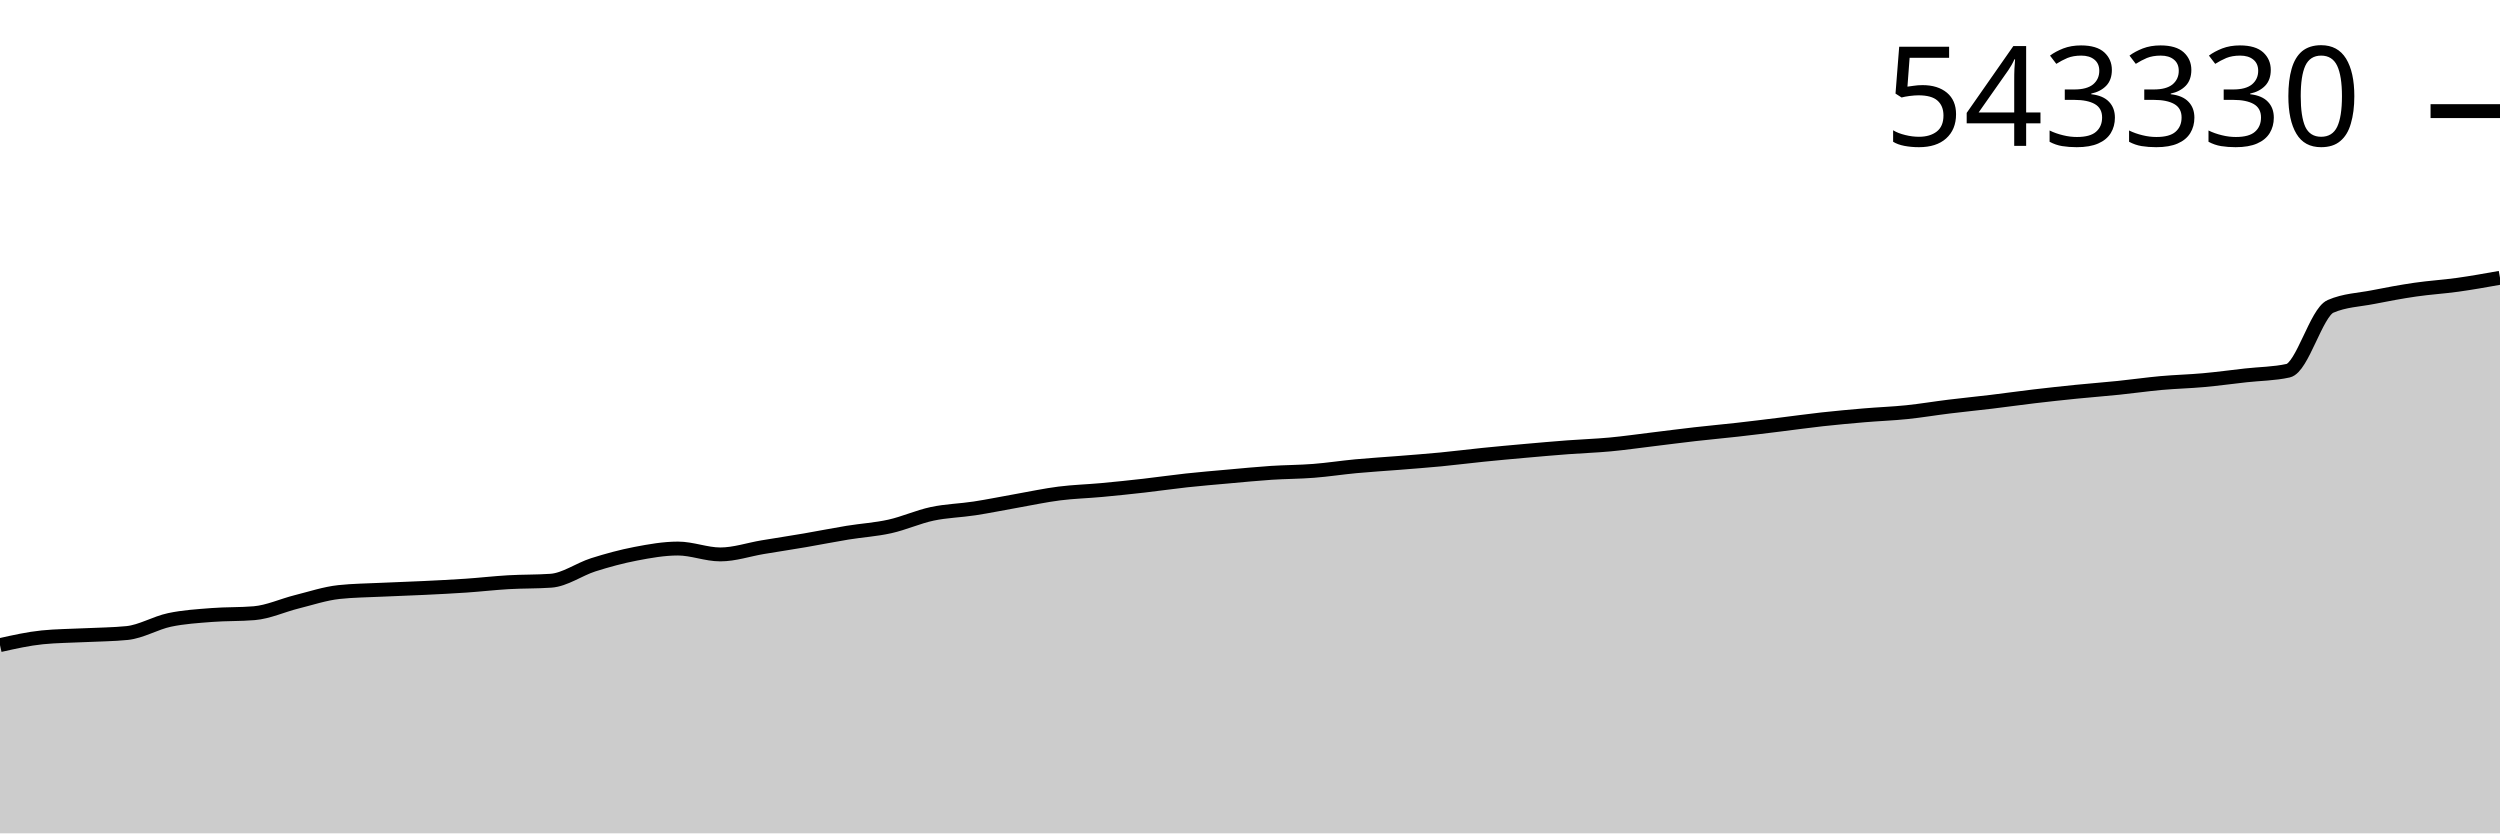
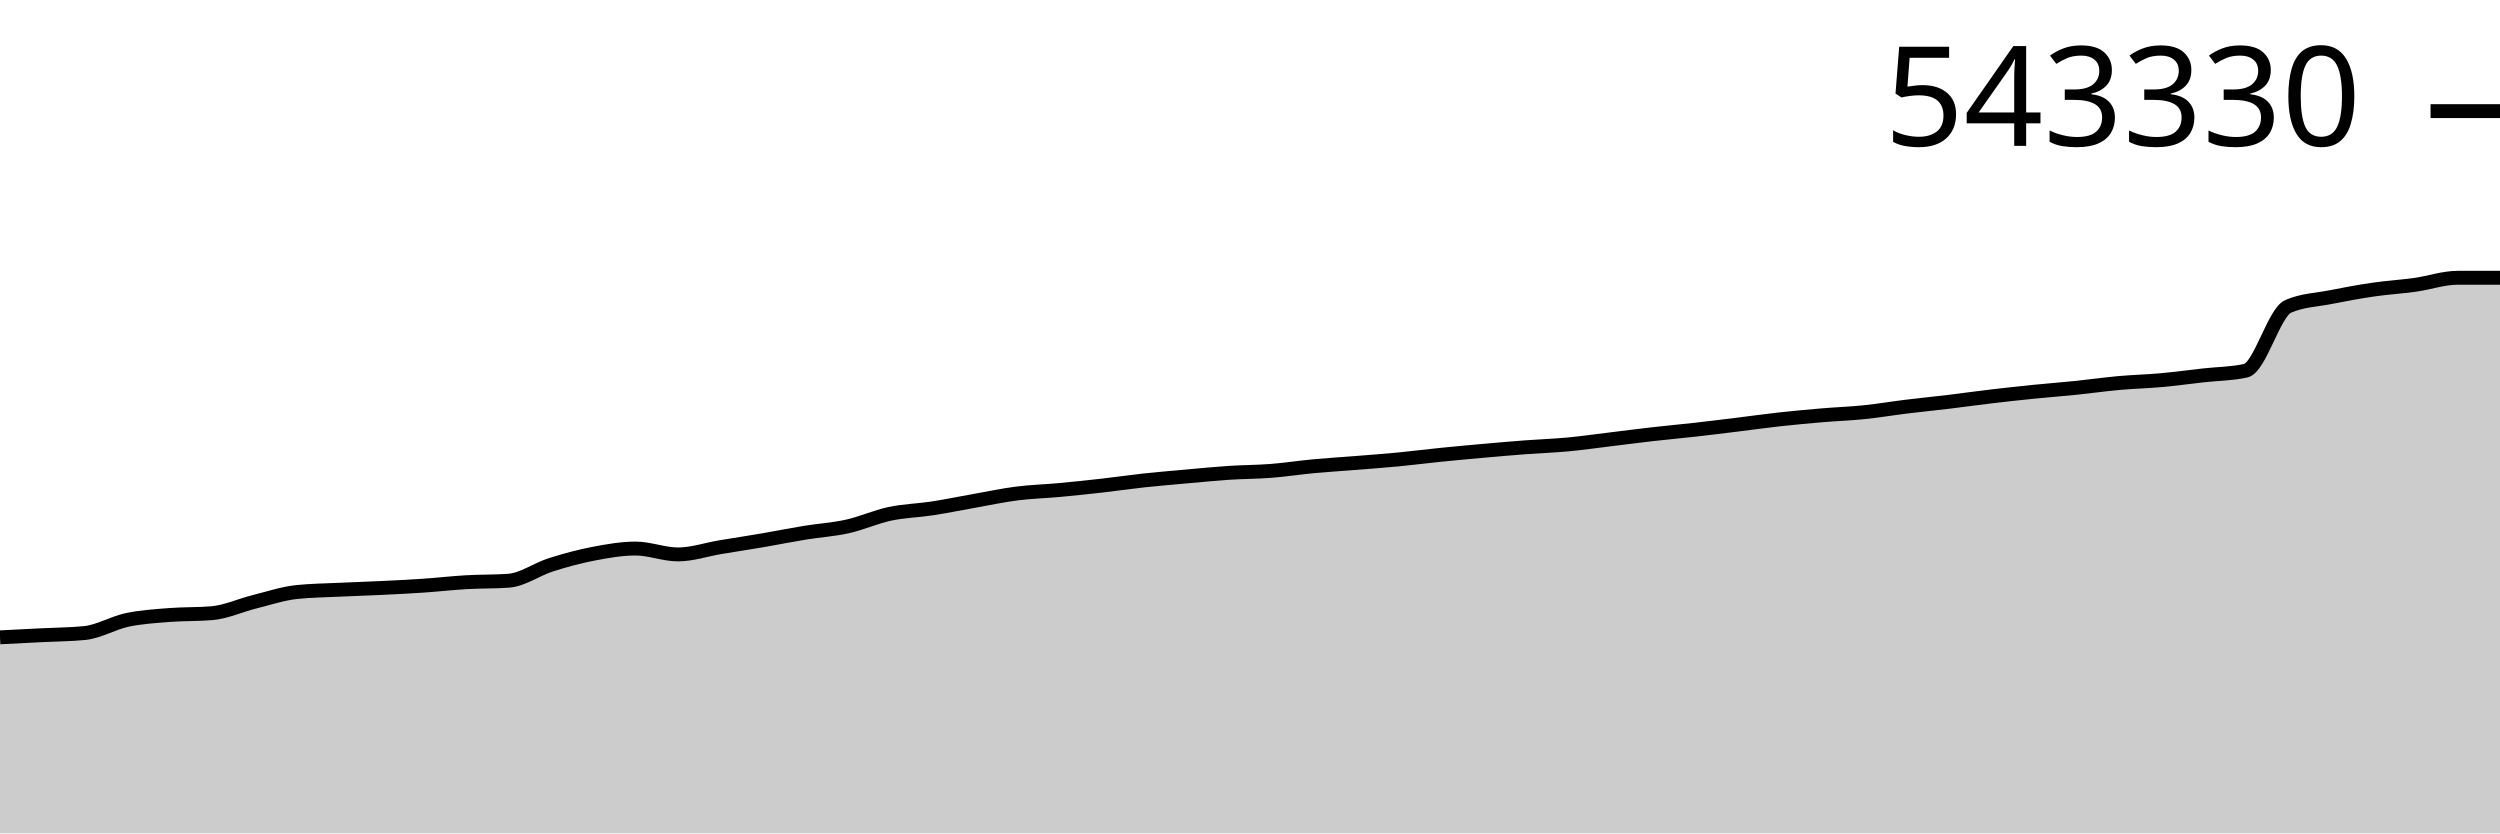
<svg xmlns="http://www.w3.org/2000/svg" viewBox="0 0 180 60">
  <g transform="translate(0,20)">
-     <path class="area" fill="rgba(0, 0, 0, 0.2)" d="M0,26.448C1.017,26.22,2.034,25.991,3.051,25.888C4.068,25.785,5.085,25.785,6.102,25.733C7.119,25.681,8.136,25.681,9.153,25.578C10.169,25.475,11.186,24.851,12.203,24.635C13.22,24.419,14.237,24.361,15.254,24.28C16.271,24.199,17.288,24.237,18.305,24.15C19.322,24.064,20.339,23.587,21.356,23.333C22.373,23.079,23.39,22.737,24.407,22.627C25.424,22.517,26.441,22.511,27.458,22.462C28.475,22.413,29.492,22.384,30.508,22.334C31.525,22.285,32.542,22.235,33.559,22.166C34.576,22.097,35.593,21.978,36.61,21.919C37.627,21.86,38.644,21.884,39.661,21.813C40.678,21.743,41.695,20.99,42.712,20.666C43.729,20.343,44.746,20.068,45.763,19.872C46.78,19.677,47.797,19.495,48.814,19.495C49.831,19.495,50.847,19.918,51.864,19.918C52.881,19.918,53.898,19.567,54.915,19.397C55.932,19.227,56.949,19.074,57.966,18.9C58.983,18.726,60,18.52,61.017,18.354C62.034,18.188,63.051,18.13,64.068,17.903C65.085,17.677,66.102,17.212,67.119,16.996C68.136,16.779,69.153,16.761,70.169,16.605C71.186,16.449,72.203,16.238,73.22,16.059C74.237,15.88,75.254,15.66,76.271,15.531C77.288,15.401,78.305,15.376,79.322,15.282C80.339,15.188,81.356,15.081,82.373,14.966C83.39,14.851,84.407,14.7,85.424,14.59C86.441,14.48,87.458,14.396,88.475,14.305C89.492,14.215,90.508,14.112,91.525,14.045C92.542,13.978,93.559,13.982,94.576,13.902C95.593,13.823,96.61,13.664,97.627,13.569C98.644,13.474,99.661,13.414,100.678,13.333C101.695,13.251,102.712,13.176,103.729,13.079C104.746,12.981,105.763,12.85,106.78,12.747C107.797,12.644,108.814,12.551,109.831,12.461C110.847,12.37,111.864,12.281,112.881,12.204C113.898,12.127,114.915,12.095,115.932,12C116.949,11.905,117.966,11.758,118.983,11.635C120,11.512,121.017,11.378,122.034,11.262C123.051,11.146,124.068,11.055,125.085,10.941C126.102,10.826,127.119,10.699,128.136,10.574C129.153,10.45,130.169,10.305,131.186,10.193C132.203,10.081,133.22,9.989,134.237,9.902C135.254,9.816,136.271,9.781,137.288,9.676C138.305,9.571,139.322,9.398,140.339,9.274C141.356,9.149,142.373,9.049,143.39,8.927C144.407,8.805,145.424,8.659,146.441,8.539C147.458,8.419,148.475,8.309,149.492,8.206C150.508,8.104,151.525,8.028,152.542,7.923C153.559,7.819,154.576,7.671,155.593,7.579C156.61,7.487,157.627,7.464,158.644,7.372C159.661,7.28,160.678,7.141,161.695,7.027C162.712,6.913,163.729,6.915,164.746,6.69C165.763,6.465,166.78,2.503,167.797,2.059C168.814,1.616,169.831,1.595,170.847,1.395C171.864,1.194,172.881,1.003,173.898,0.855C174.915,0.706,175.932,0.648,176.949,0.506C177.966,0.363,178.983,0.182,180,0L180,40C178.983,40,177.966,40,176.949,40C175.932,40,174.915,40,173.898,40C172.881,40,171.864,40,170.847,40C169.831,40,168.814,40,167.797,40C166.78,40,165.763,40,164.746,40C163.729,40,162.712,40,161.695,40C160.678,40,159.661,40,158.644,40C157.627,40,156.61,40,155.593,40C154.576,40,153.559,40,152.542,40C151.525,40,150.508,40,149.492,40C148.475,40,147.458,40,146.441,40C145.424,40,144.407,40,143.39,40C142.373,40,141.356,40,140.339,40C139.322,40,138.305,40,137.288,40C136.271,40,135.254,40,134.237,40C133.22,40,132.203,40,131.186,40C130.169,40,129.153,40,128.136,40C127.119,40,126.102,40,125.085,40C124.068,40,123.051,40,122.034,40C121.017,40,120,40,118.983,40C117.966,40,116.949,40,115.932,40C114.915,40,113.898,40,112.881,40C111.864,40,110.847,40,109.831,40C108.814,40,107.797,40,106.78,40C105.763,40,104.746,40,103.729,40C102.712,40,101.695,40,100.678,40C99.661,40,98.644,40,97.627,40C96.61,40,95.593,40,94.576,40C93.559,40,92.542,40,91.525,40C90.508,40,89.492,40,88.475,40C87.458,40,86.441,40,85.424,40C84.407,40,83.39,40,82.373,40C81.356,40,80.339,40,79.322,40C78.305,40,77.288,40,76.271,40C75.254,40,74.237,40,73.22,40C72.203,40,71.186,40,70.169,40C69.153,40,68.136,40,67.119,40C66.102,40,65.085,40,64.068,40C63.051,40,62.034,40,61.017,40C60,40,58.983,40,57.966,40C56.949,40,55.932,40,54.915,40C53.898,40,52.881,40,51.864,40C50.847,40,49.831,40,48.814,40C47.797,40,46.78,40,45.763,40C44.746,40,43.729,40,42.712,40C41.695,40,40.678,40,39.661,40C38.644,40,37.627,40,36.61,40C35.593,40,34.576,40,33.559,40C32.542,40,31.525,40,30.508,40C29.492,40,28.475,40,27.458,40C26.441,40,25.424,40,24.407,40C23.39,40,22.373,40,21.356,40C20.339,40,19.322,40,18.305,40C17.288,40,16.271,40,15.254,40C14.237,40,13.22,40,12.203,40C11.186,40,10.169,40,9.153,40C8.136,40,7.119,40,6.102,40C5.085,40,4.068,40,3.051,40C2.034,40,1.017,40,0,40Z" />
-     <path class="line" stroke="black" fill="none" d="M0,26.448C1.017,26.22,2.034,25.991,3.051,25.888C4.068,25.785,5.085,25.785,6.102,25.733C7.119,25.681,8.136,25.681,9.153,25.578C10.169,25.475,11.186,24.851,12.203,24.635C13.22,24.419,14.237,24.361,15.254,24.28C16.271,24.199,17.288,24.237,18.305,24.15C19.322,24.064,20.339,23.587,21.356,23.333C22.373,23.079,23.39,22.737,24.407,22.627C25.424,22.517,26.441,22.511,27.458,22.462C28.475,22.413,29.492,22.384,30.508,22.334C31.525,22.285,32.542,22.235,33.559,22.166C34.576,22.097,35.593,21.978,36.61,21.919C37.627,21.86,38.644,21.884,39.661,21.813C40.678,21.743,41.695,20.99,42.712,20.666C43.729,20.343,44.746,20.068,45.763,19.872C46.78,19.677,47.797,19.495,48.814,19.495C49.831,19.495,50.847,19.918,51.864,19.918C52.881,19.918,53.898,19.567,54.915,19.397C55.932,19.227,56.949,19.074,57.966,18.9C58.983,18.726,60,18.52,61.017,18.354C62.034,18.188,63.051,18.13,64.068,17.903C65.085,17.677,66.102,17.212,67.119,16.996C68.136,16.779,69.153,16.761,70.169,16.605C71.186,16.449,72.203,16.238,73.22,16.059C74.237,15.88,75.254,15.66,76.271,15.531C77.288,15.401,78.305,15.376,79.322,15.282C80.339,15.188,81.356,15.081,82.373,14.966C83.39,14.851,84.407,14.7,85.424,14.59C86.441,14.48,87.458,14.396,88.475,14.305C89.492,14.215,90.508,14.112,91.525,14.045C92.542,13.978,93.559,13.982,94.576,13.902C95.593,13.823,96.61,13.664,97.627,13.569C98.644,13.474,99.661,13.414,100.678,13.333C101.695,13.251,102.712,13.176,103.729,13.079C104.746,12.981,105.763,12.85,106.78,12.747C107.797,12.644,108.814,12.551,109.831,12.461C110.847,12.37,111.864,12.281,112.881,12.204C113.898,12.127,114.915,12.095,115.932,12C116.949,11.905,117.966,11.758,118.983,11.635C120,11.512,121.017,11.378,122.034,11.262C123.051,11.146,124.068,11.055,125.085,10.941C126.102,10.826,127.119,10.699,128.136,10.574C129.153,10.45,130.169,10.305,131.186,10.193C132.203,10.081,133.22,9.989,134.237,9.902C135.254,9.816,136.271,9.781,137.288,9.676C138.305,9.571,139.322,9.398,140.339,9.274C141.356,9.149,142.373,9.049,143.39,8.927C144.407,8.805,145.424,8.659,146.441,8.539C147.458,8.419,148.475,8.309,149.492,8.206C150.508,8.104,151.525,8.028,152.542,7.923C153.559,7.819,154.576,7.671,155.593,7.579C156.61,7.487,157.627,7.464,158.644,7.372C159.661,7.28,160.678,7.141,161.695,7.027C162.712,6.913,163.729,6.915,164.746,6.69C165.763,6.465,166.78,2.503,167.797,2.059C168.814,1.616,169.831,1.595,170.847,1.395C171.864,1.194,172.881,1.003,173.898,0.855C174.915,0.706,175.932,0.648,176.949,0.506C177.966,0.363,178.983,0.182,180,0" />
+     <path class="area" fill="rgba(0, 0, 0, 0.2)" d="M0,25.888C1.017,25.836,2.034,25.785,3.051,25.733C4.068,25.681,5.085,25.681,6.102,25.578C7.119,25.475,8.136,24.851,9.153,24.635C10.169,24.419,11.186,24.361,12.203,24.28C13.22,24.199,14.237,24.237,15.254,24.15C16.271,24.064,17.288,23.587,18.305,23.333C19.322,23.079,20.339,22.737,21.356,22.627C22.373,22.517,23.39,22.511,24.407,22.462C25.424,22.413,26.441,22.384,27.458,22.334C28.475,22.285,29.492,22.235,30.508,22.166C31.525,22.097,32.542,21.978,33.559,21.919C34.576,21.86,35.593,21.884,36.61,21.813C37.627,21.743,38.644,20.99,39.661,20.666C40.678,20.343,41.695,20.068,42.712,19.872C43.729,19.677,44.746,19.495,45.763,19.495C46.78,19.495,47.797,19.918,48.814,19.918C49.831,19.918,50.847,19.567,51.864,19.397C52.881,19.227,53.898,19.074,54.915,18.9C55.932,18.726,56.949,18.52,57.966,18.354C58.983,18.188,60,18.13,61.017,17.903C62.034,17.677,63.051,17.212,64.068,16.996C65.085,16.779,66.102,16.761,67.119,16.605C68.136,16.449,69.153,16.238,70.169,16.059C71.186,15.88,72.203,15.66,73.22,15.531C74.237,15.401,75.254,15.376,76.271,15.282C77.288,15.188,78.305,15.081,79.322,14.966C80.339,14.851,81.356,14.7,82.373,14.59C83.39,14.48,84.407,14.396,85.424,14.305C86.441,14.215,87.458,14.112,88.475,14.045C89.492,13.978,90.508,13.982,91.525,13.902C92.542,13.823,93.559,13.664,94.576,13.569C95.593,13.474,96.61,13.414,97.627,13.333C98.644,13.251,99.661,13.176,100.678,13.079C101.695,12.981,102.712,12.85,103.729,12.747C104.746,12.644,105.763,12.551,106.78,12.461C107.797,12.37,108.814,12.281,109.831,12.204C110.847,12.127,111.864,12.095,112.881,12C113.898,11.905,114.915,11.758,115.932,11.635C116.949,11.512,117.966,11.378,118.983,11.262C120,11.146,121.017,11.055,122.034,10.941C123.051,10.826,124.068,10.699,125.085,10.574C126.102,10.45,127.119,10.305,128.136,10.193C129.153,10.081,130.169,9.989,131.186,9.902C132.203,9.816,133.22,9.781,134.237,9.676C135.254,9.571,136.271,9.398,137.288,9.274C138.305,9.149,139.322,9.049,140.339,8.927C141.356,8.805,142.373,8.659,143.39,8.539C144.407,8.419,145.424,8.309,146.441,8.206C147.458,8.104,148.475,8.028,149.492,7.923C150.508,7.819,151.525,7.671,152.542,7.579C153.559,7.487,154.576,7.464,155.593,7.372C156.61,7.28,157.627,7.141,158.644,7.027C159.661,6.913,160.678,6.915,161.695,6.69C162.712,6.465,163.729,2.503,164.746,2.059C165.763,1.616,166.78,1.595,167.797,1.395C168.814,1.194,169.831,1.003,170.847,0.855C171.864,0.706,172.881,0.648,173.898,0.506C174.915,0.363,175.932,0,176.949,0C177.966,0,178.983,0,180,0L180,40C178.983,40,177.966,40,176.949,40C175.932,40,174.915,40,173.898,40C172.881,40,171.864,40,170.847,40C169.831,40,168.814,40,167.797,40C166.78,40,165.763,40,164.746,40C163.729,40,162.712,40,161.695,40C160.678,40,159.661,40,158.644,40C157.627,40,156.61,40,155.593,40C154.576,40,153.559,40,152.542,40C151.525,40,150.508,40,149.492,40C148.475,40,147.458,40,146.441,40C145.424,40,144.407,40,143.39,40C142.373,40,141.356,40,140.339,40C139.322,40,138.305,40,137.288,40C136.271,40,135.254,40,134.237,40C133.22,40,132.203,40,131.186,40C130.169,40,129.153,40,128.136,40C127.119,40,126.102,40,125.085,40C124.068,40,123.051,40,122.034,40C121.017,40,120,40,118.983,40C117.966,40,116.949,40,115.932,40C114.915,40,113.898,40,112.881,40C111.864,40,110.847,40,109.831,40C108.814,40,107.797,40,106.78,40C105.763,40,104.746,40,103.729,40C102.712,40,101.695,40,100.678,40C99.661,40,98.644,40,97.627,40C96.61,40,95.593,40,94.576,40C93.559,40,92.542,40,91.525,40C90.508,40,89.492,40,88.475,40C87.458,40,86.441,40,85.424,40C84.407,40,83.39,40,82.373,40C81.356,40,80.339,40,79.322,40C78.305,40,77.288,40,76.271,40C75.254,40,74.237,40,73.22,40C72.203,40,71.186,40,70.169,40C69.153,40,68.136,40,67.119,40C66.102,40,65.085,40,64.068,40C63.051,40,62.034,40,61.017,40C60,40,58.983,40,57.966,40C56.949,40,55.932,40,54.915,40C53.898,40,52.881,40,51.864,40C50.847,40,49.831,40,48.814,40C47.797,40,46.78,40,45.763,40C44.746,40,43.729,40,42.712,40C41.695,40,40.678,40,39.661,40C38.644,40,37.627,40,36.61,40C35.593,40,34.576,40,33.559,40C32.542,40,31.525,40,30.508,40C29.492,40,28.475,40,27.458,40C26.441,40,25.424,40,24.407,40C23.39,40,22.373,40,21.356,40C20.339,40,19.322,40,18.305,40C17.288,40,16.271,40,15.254,40C14.237,40,13.22,40,12.203,40C11.186,40,10.169,40,9.153,40C8.136,40,7.119,40,6.102,40C5.085,40,4.068,40,3.051,40C2.034,40,1.017,40,0,40Z" />
+     <path class="line" stroke="black" fill="none" d="M0,25.888C1.017,25.836,2.034,25.785,3.051,25.733C4.068,25.681,5.085,25.681,6.102,25.578C7.119,25.475,8.136,24.851,9.153,24.635C10.169,24.419,11.186,24.361,12.203,24.28C13.22,24.199,14.237,24.237,15.254,24.15C16.271,24.064,17.288,23.587,18.305,23.333C19.322,23.079,20.339,22.737,21.356,22.627C22.373,22.517,23.39,22.511,24.407,22.462C25.424,22.413,26.441,22.384,27.458,22.334C28.475,22.285,29.492,22.235,30.508,22.166C31.525,22.097,32.542,21.978,33.559,21.919C34.576,21.86,35.593,21.884,36.61,21.813C37.627,21.743,38.644,20.99,39.661,20.666C40.678,20.343,41.695,20.068,42.712,19.872C43.729,19.677,44.746,19.495,45.763,19.495C46.78,19.495,47.797,19.918,48.814,19.918C49.831,19.918,50.847,19.567,51.864,19.397C52.881,19.227,53.898,19.074,54.915,18.9C55.932,18.726,56.949,18.52,57.966,18.354C58.983,18.188,60,18.13,61.017,17.903C62.034,17.677,63.051,17.212,64.068,16.996C65.085,16.779,66.102,16.761,67.119,16.605C68.136,16.449,69.153,16.238,70.169,16.059C71.186,15.88,72.203,15.66,73.22,15.531C74.237,15.401,75.254,15.376,76.271,15.282C77.288,15.188,78.305,15.081,79.322,14.966C80.339,14.851,81.356,14.7,82.373,14.59C83.39,14.48,84.407,14.396,85.424,14.305C86.441,14.215,87.458,14.112,88.475,14.045C89.492,13.978,90.508,13.982,91.525,13.902C92.542,13.823,93.559,13.664,94.576,13.569C95.593,13.474,96.61,13.414,97.627,13.333C98.644,13.251,99.661,13.176,100.678,13.079C101.695,12.981,102.712,12.85,103.729,12.747C104.746,12.644,105.763,12.551,106.78,12.461C107.797,12.37,108.814,12.281,109.831,12.204C110.847,12.127,111.864,12.095,112.881,12C113.898,11.905,114.915,11.758,115.932,11.635C116.949,11.512,117.966,11.378,118.983,11.262C120,11.146,121.017,11.055,122.034,10.941C123.051,10.826,124.068,10.699,125.085,10.574C126.102,10.45,127.119,10.305,128.136,10.193C129.153,10.081,130.169,9.989,131.186,9.902C132.203,9.816,133.22,9.781,134.237,9.676C135.254,9.571,136.271,9.398,137.288,9.274C138.305,9.149,139.322,9.049,140.339,8.927C141.356,8.805,142.373,8.659,143.39,8.539C144.407,8.419,145.424,8.309,146.441,8.206C147.458,8.104,148.475,8.028,149.492,7.923C150.508,7.819,151.525,7.671,152.542,7.579C153.559,7.487,154.576,7.464,155.593,7.372C156.61,7.28,157.627,7.141,158.644,7.027C159.661,6.913,160.678,6.915,161.695,6.69C162.712,6.465,163.729,2.503,164.746,2.059C165.763,1.616,166.78,1.595,167.797,1.395C168.814,1.194,169.831,1.003,170.847,0.855C171.864,0.706,172.881,0.648,173.898,0.506C174.915,0.363,175.932,0,176.949,0C177.966,0,178.983,0,180,0" />
    <path class="axis-ceiling" stroke-width="1" stroke="black" fill="none" d="M175,-11.999L180,-11.999" />
    <text class="axis-ceiling-label" font-family="sans-serif" text-anchor="end" font-size="10px" x="170" y="-9.499">543330</text>
  </g>
</svg>
